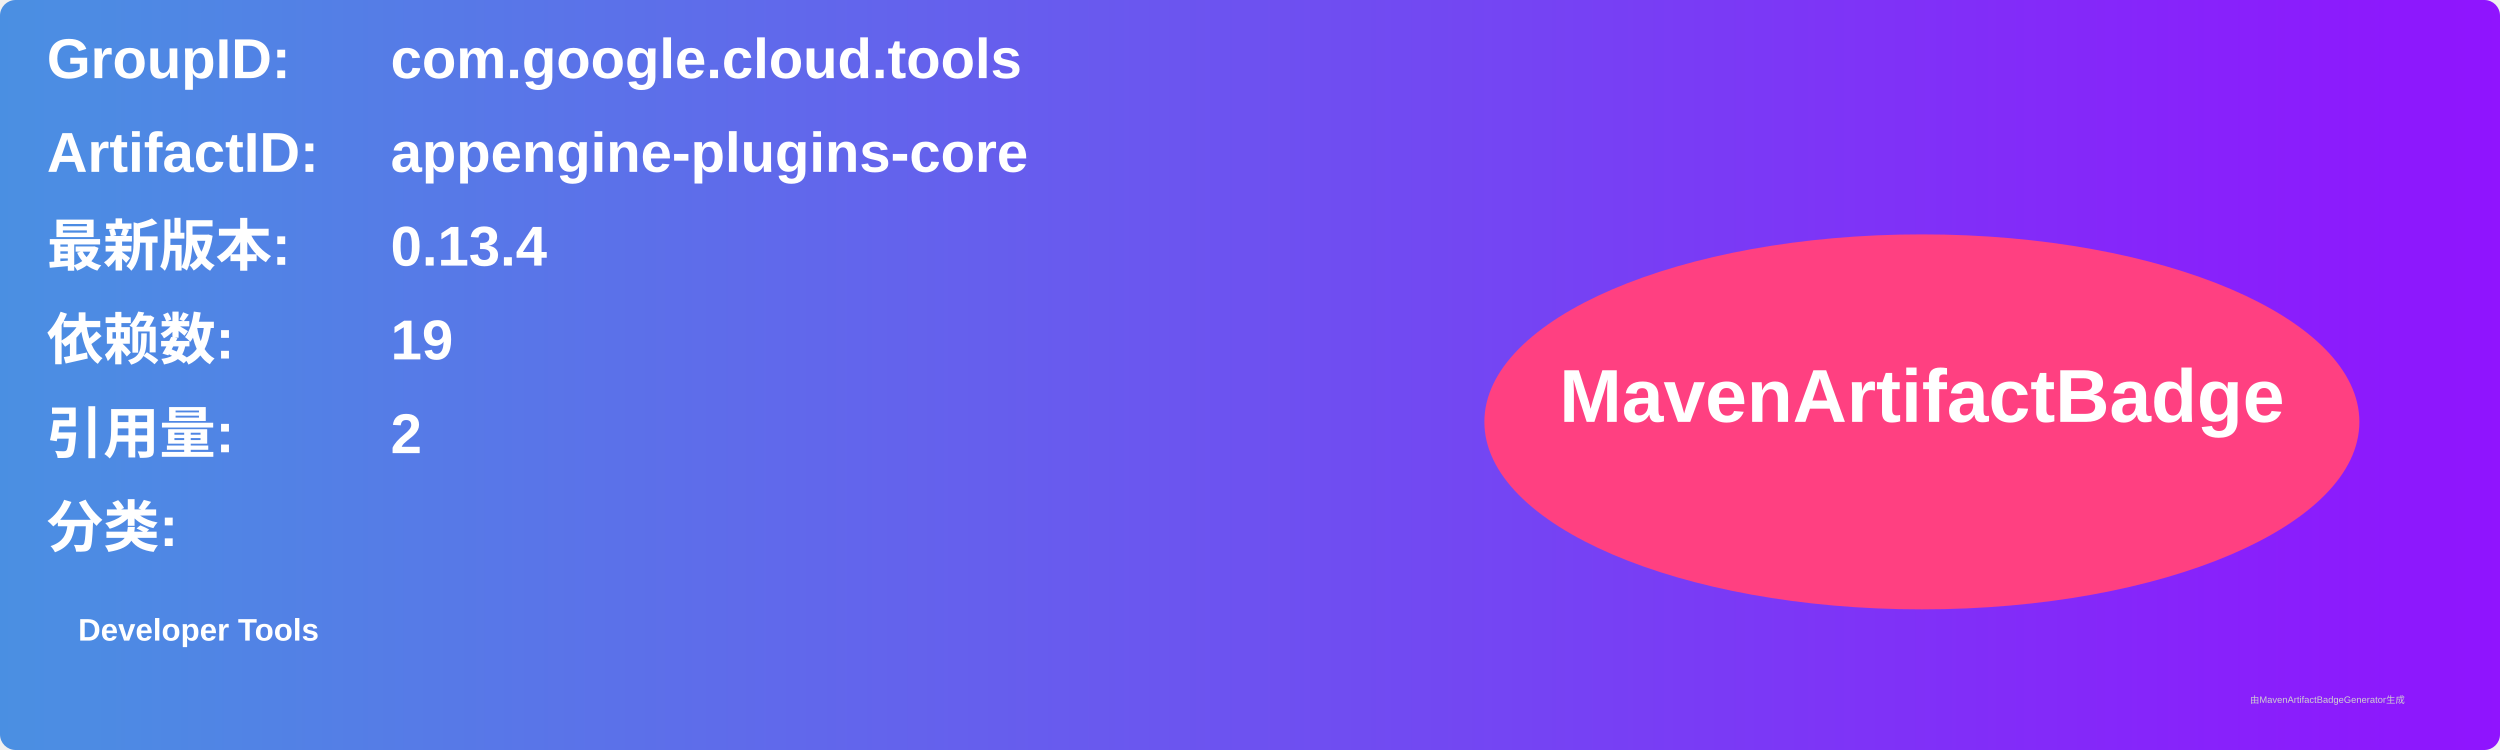
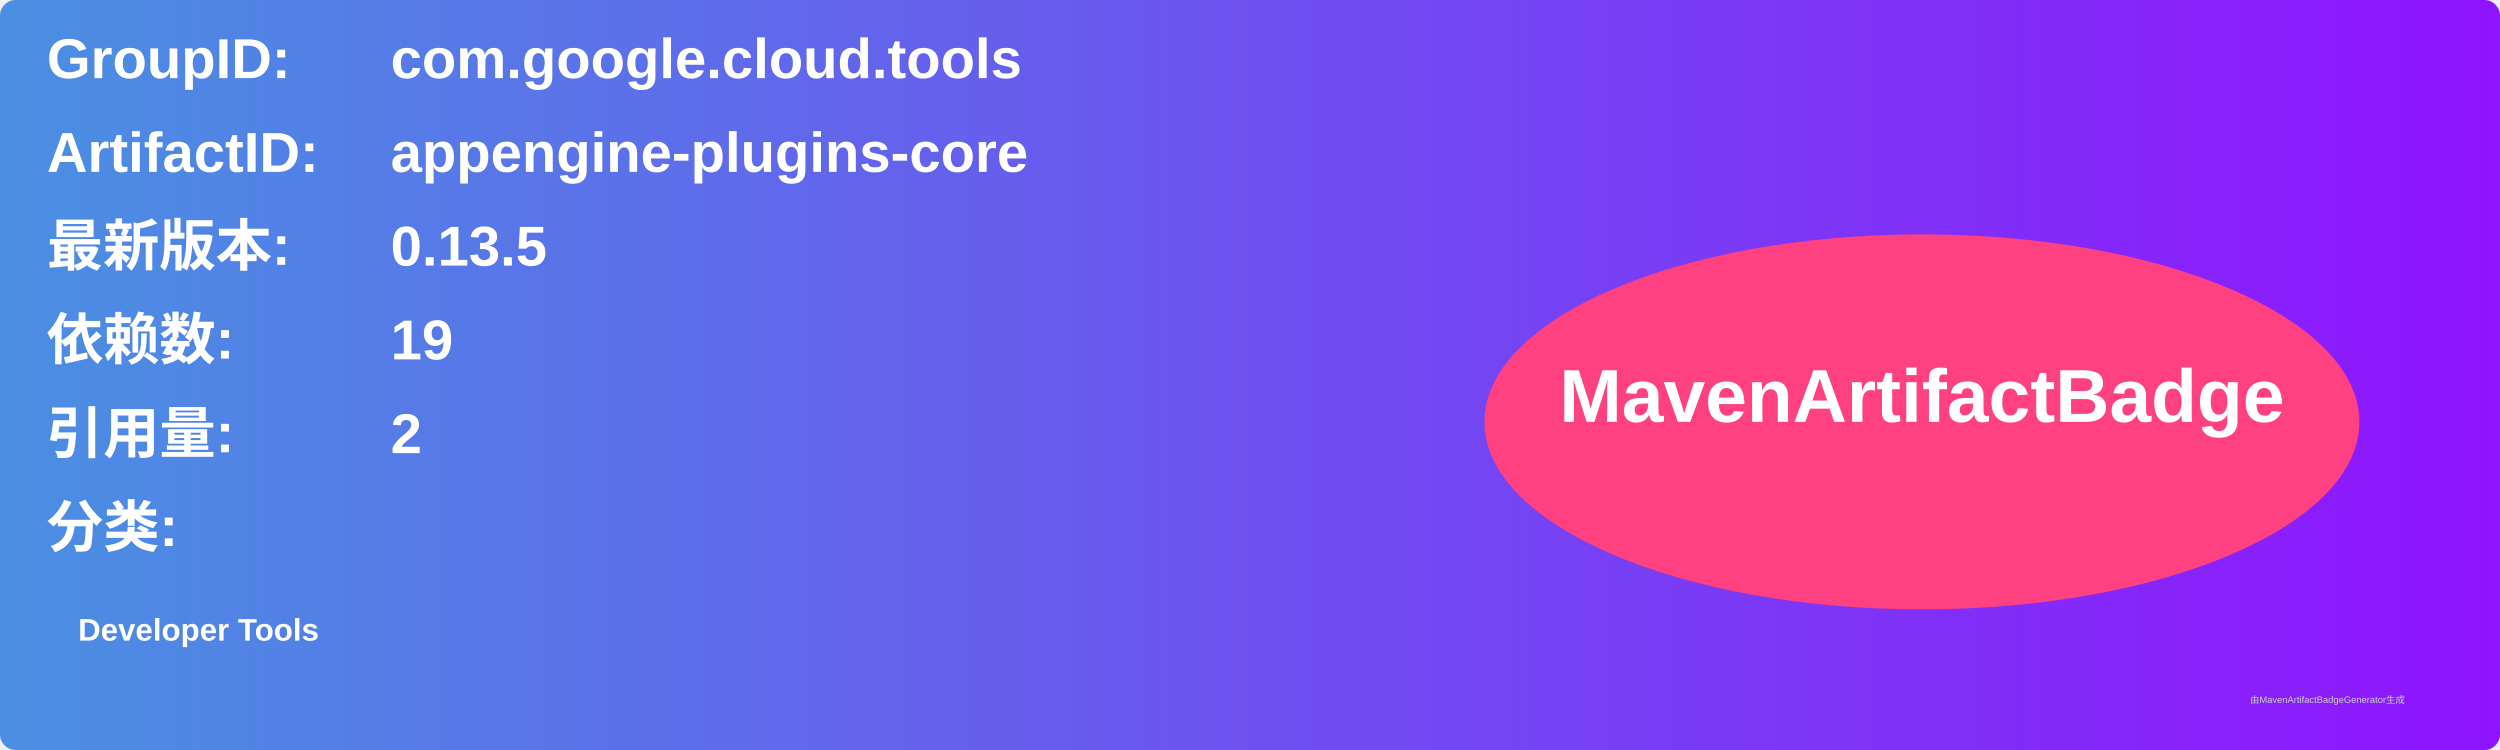
<svg xmlns="http://www.w3.org/2000/svg" width="800" height="240" viewBox="0 0 800 240">
  <linearGradient id="grad" x1="0%" y1="0%" x2="100%" y2="0%">
    <stop offset="0%" stop-color="#4a90e2" />
    <stop offset="100%" stop-color="#9013fe" />
  </linearGradient>
  <rect width="100%" height="100%" rx="5" ry="5" fill="url(#grad)" />
  <g transform="translate(15, 15)">
    <text x="0" y="10" font-family="Arial" font-size="18" fill="white" font-weight="bold" width="260">GroupID:</text>
    <text x="110" y="10" font-family="Arial" font-size="18" fill="white" font-weight="bold" width="460">com.google.cloud.tools</text>
    <text x="0" y="40" font-family="Arial" font-size="18" fill="white" font-weight="bold" width="260">ArtifactID:</text>
    <text x="110" y="40" font-family="Arial" font-size="18" fill="white" font-weight="bold" width="460">appengine-plugins-core</text>
    <text x="0" y="70" font-family="Arial" font-size="18" fill="white" font-weight="bold">最新版本:</text>
    <text x="110" y="70" font-family="Arial" font-size="18" fill="white" font-weight="bold">
-       <tspan font-weight="bold">0.13.4</tspan>
+       <tspan font-weight="bold">0.13.5</tspan>
    </text>
    <text x="0" y="100" font-family="Arial" font-size="18" fill="white" font-weight="bold">依赖数: </text>
    <text x="110" y="100" font-family="Arial" font-size="18" fill="white">
      <tspan font-weight="bold">19</tspan>
    </text>
    <text x="0" y="130" font-family="Arial" font-size="18" fill="white" font-weight="bold">引用量: </text>
    <text x="110" y="130" font-family="Arial" font-size="18" fill="white">
      <tspan font-weight="bold">2</tspan>
    </text>
    <text x="0" y="160" font-family="Arial" font-size="18" fill="white" font-weight="bold">分类:</text>
    <text x="10" y="190" font-family="Arial" font-size="10" fill="white">
      <tspan font-weight="bold">Developer Tools</tspan>
    </text>
    <ellipse cx="600" cy="120" rx="140" ry="60" fill="#ff4081" />
    <text x="600" y="120" text-anchor="middle" font-family="Arial" font-size="24" fill="white" font-weight="bold">MavenArtifactBadge</text>
  </g>
  <text x="720" y="225" font-family="Arial" font-size="3" fill="#d0d0d0">由MavenArtifactBadgeGenerator生成</text>
</svg>
